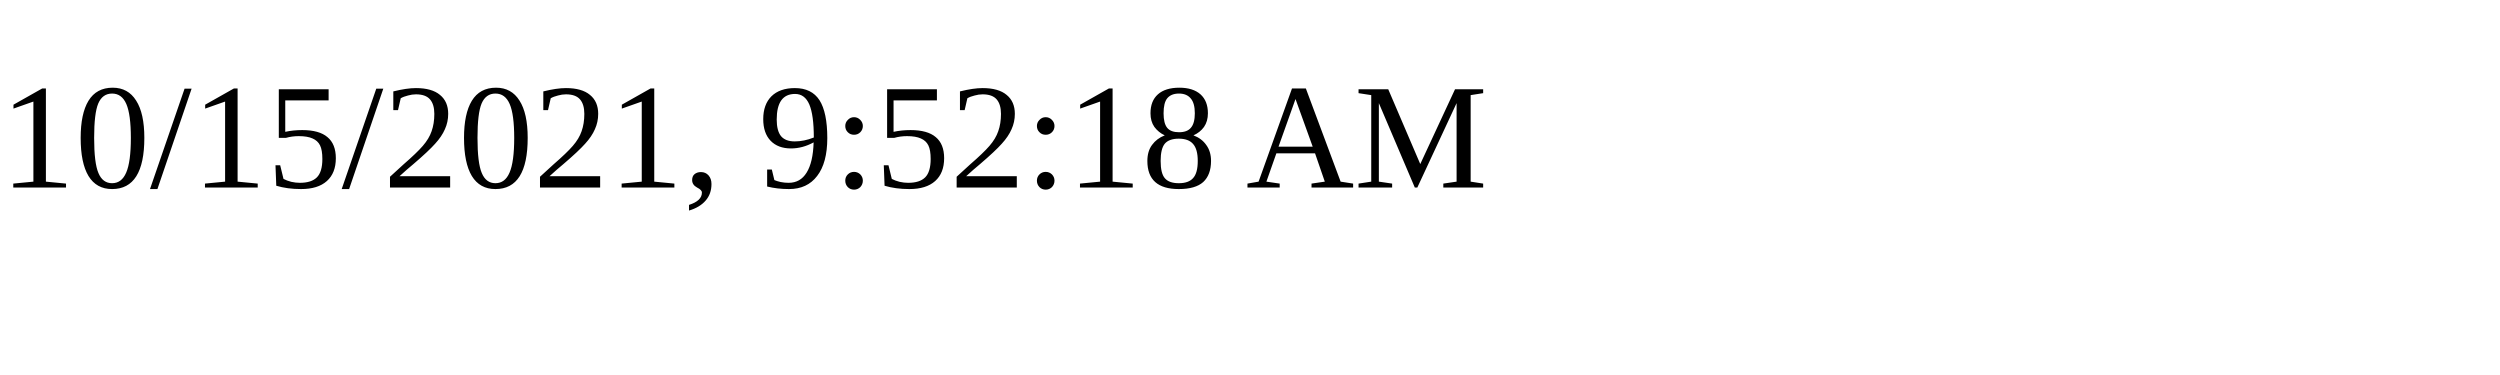
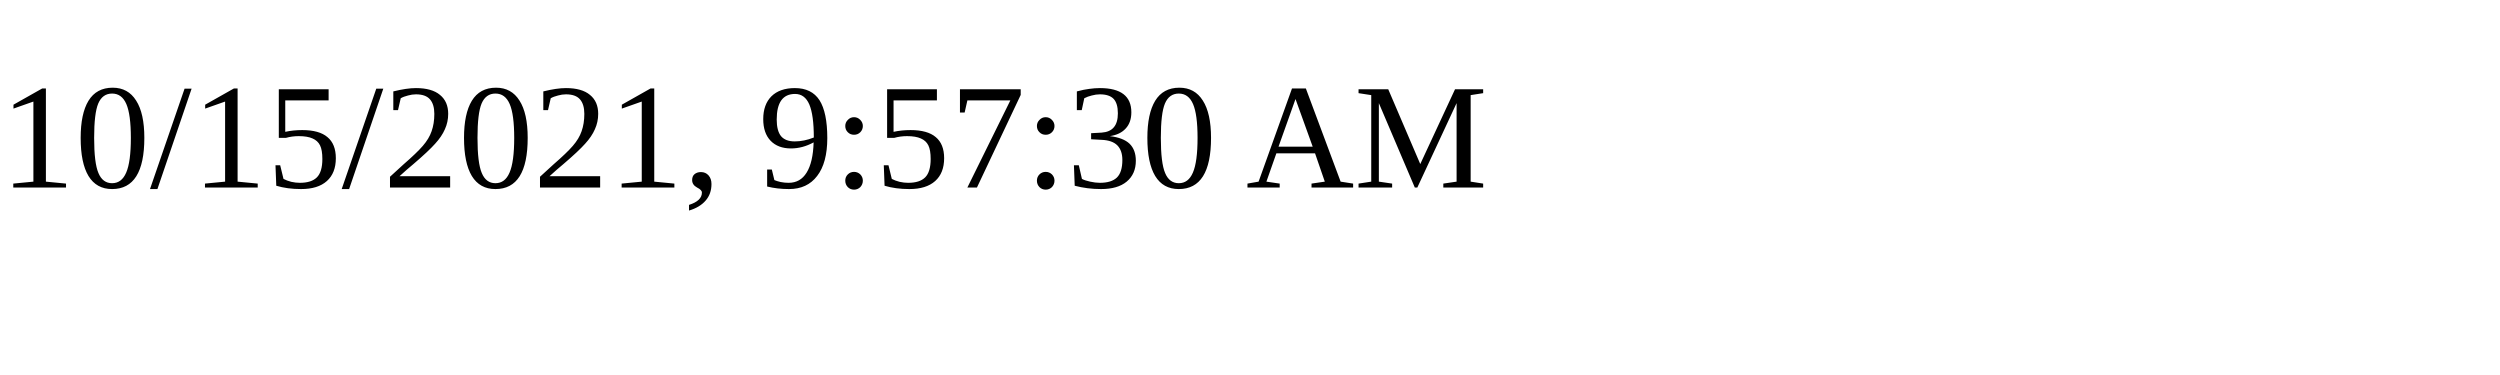
<svg xmlns="http://www.w3.org/2000/svg" height="30" width="200">
-   <text x="0" y="15">10/15/2021, 9:52:18 AM</text>
+   <text x="0" y="15">10/15/2021, 9:57:30 AM</text>
</svg>
